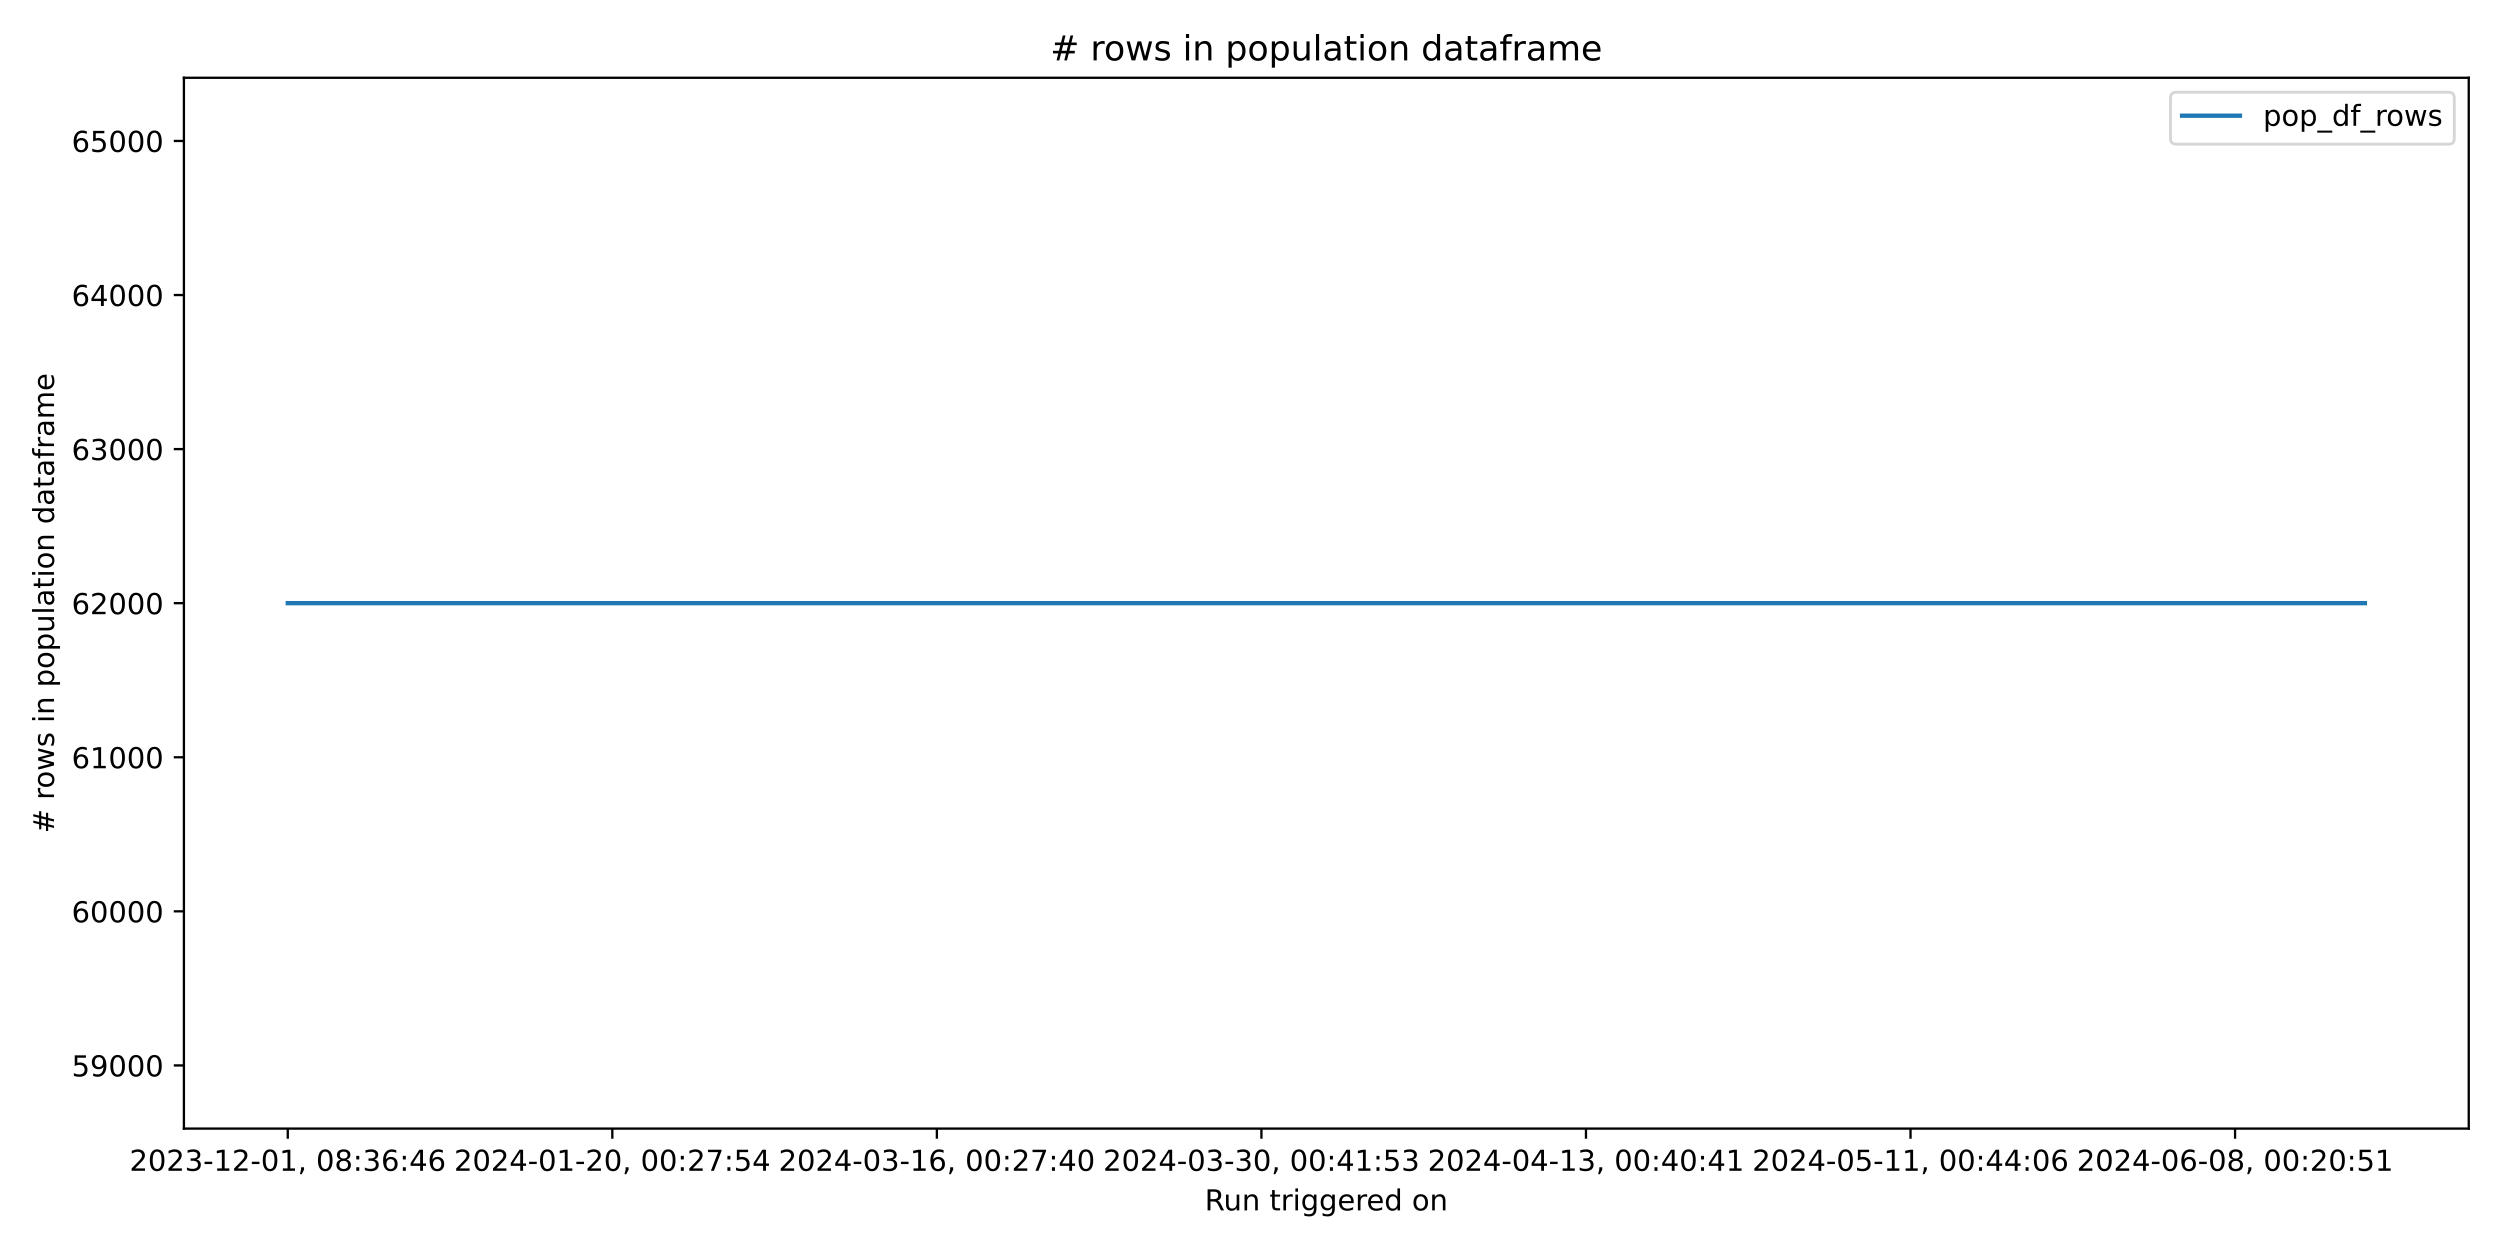
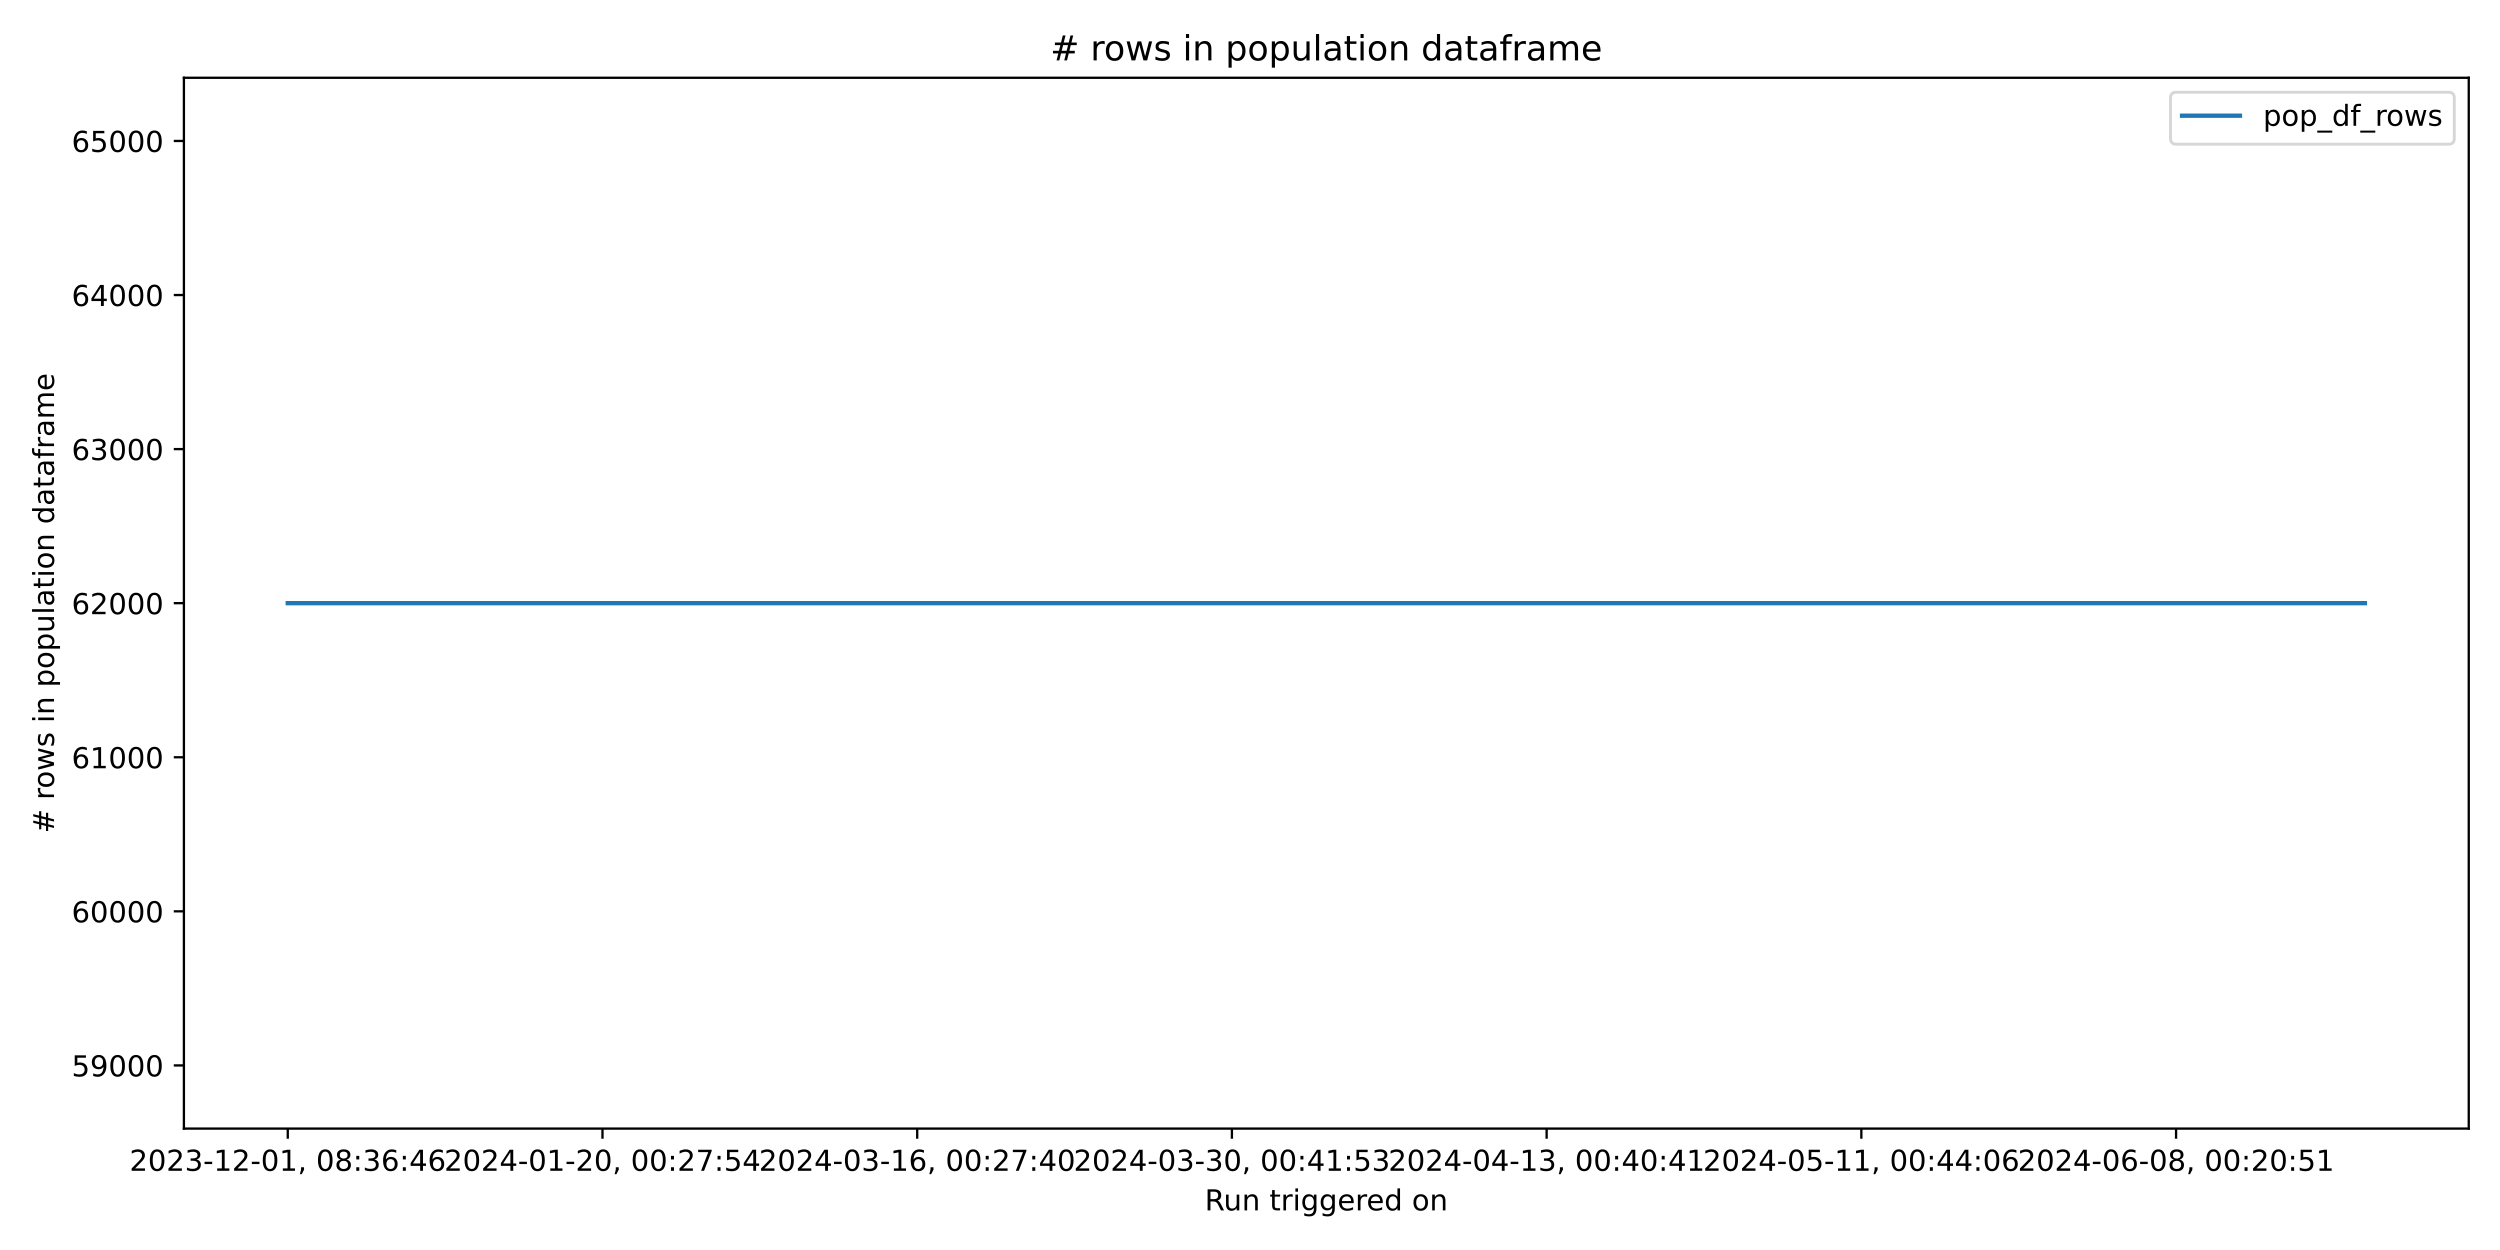
<svg xmlns="http://www.w3.org/2000/svg" xmlns:xlink="http://www.w3.org/1999/xlink" width="864pt" height="432pt" viewBox="0 0 864 432" version="1.1">
  <defs>
    <style type="text/css">*{stroke-linejoin: round; stroke-linecap: butt}</style>
  </defs>
  <g id="figure_1">
    <g id="patch_1">
      <path d="M 0 432  L 864 432  L 864 0  L 0 0  z " style="fill: #ffffff" />
    </g>
    <g id="axes_1">
      <g id="patch_2">
        <path d="M 63.56 390.04  L 853.2 390.04  L 853.2 26.88  L 63.56 26.88  z " style="fill: #ffffff" />
      </g>
      <g id="matplotlib.axis_1">
        <g id="xtick_1">
          <g id="line2d_1">
            <defs>
-               <path id="mbf5ed88668" d="M 0 0  L 0 3.5  " style="stroke: #000000; stroke-width: 0.8" />
+               <path id="m1f5881681c" d="M 0 0  L 0 3.5  " style="stroke: #000000; stroke-width: 0.8" />
            </defs>
            <g>
-               <use xlink:href="#mbf5ed88668" x="99.453" y="390.04" style="stroke: #000000; stroke-width: 0.8" />
+               <use xlink:href="#m1f5881681c" x="99.453" y="390.04" style="stroke: #000000; stroke-width: 0.8" />
            </g>
          </g>
          <g id="text_1">
            <g transform="translate(44.76054 404.6384) scale(0.1 -0.1)">
              <defs>
                <path id="DejaVuSans-32" d="M 1228 531  L 3431 531  L 3431 0  L 469 0  L 469 531  Q 828 903 1448 1529  Q 2069 2156 2228 2338  Q 2531 2678 2651 2914  Q 2772 3150 2772 3378  Q 2772 3750 2511 3984  Q 2250 4219 1831 4219  Q 1534 4219 1204 4116  Q 875 4013 500 3803  L 500 4441  Q 881 4594 1212 4672  Q 1544 4750 1819 4750  Q 2544 4750 2975 4387  Q 3406 4025 3406 3419  Q 3406 3131 3298 2873  Q 3191 2616 2906 2266  Q 2828 2175 2409 1742  Q 1991 1309 1228 531  z " transform="scale(0.015625)" />
                <path id="DejaVuSans-30" d="M 2034 4250  Q 1547 4250 1301 3770  Q 1056 3291 1056 2328  Q 1056 1369 1301 889  Q 1547 409 2034 409  Q 2525 409 2770 889  Q 3016 1369 3016 2328  Q 3016 3291 2770 3770  Q 2525 4250 2034 4250  z M 2034 4750  Q 2819 4750 3233 4129  Q 3647 3509 3647 2328  Q 3647 1150 3233 529  Q 2819 -91 2034 -91  Q 1250 -91 836 529  Q 422 1150 422 2328  Q 422 3509 836 4129  Q 1250 4750 2034 4750  z " transform="scale(0.015625)" />
                <path id="DejaVuSans-33" d="M 2597 2516  Q 3050 2419 3304 2112  Q 3559 1806 3559 1356  Q 3559 666 3084 287  Q 2609 -91 1734 -91  Q 1441 -91 1130 -33  Q 819 25 488 141  L 488 750  Q 750 597 1062 519  Q 1375 441 1716 441  Q 2309 441 2620 675  Q 2931 909 2931 1356  Q 2931 1769 2642 2001  Q 2353 2234 1838 2234  L 1294 2234  L 1294 2753  L 1863 2753  Q 2328 2753 2575 2939  Q 2822 3125 2822 3475  Q 2822 3834 2567 4026  Q 2313 4219 1838 4219  Q 1578 4219 1281 4162  Q 984 4106 628 3988  L 628 4550  Q 988 4650 1302 4700  Q 1616 4750 1894 4750  Q 2613 4750 3031 4423  Q 3450 4097 3450 3541  Q 3450 3153 3228 2886  Q 3006 2619 2597 2516  z " transform="scale(0.015625)" />
                <path id="DejaVuSans-2d" d="M 313 2009  L 1997 2009  L 1997 1497  L 313 1497  L 313 2009  z " transform="scale(0.015625)" />
                <path id="DejaVuSans-31" d="M 794 531  L 1825 531  L 1825 4091  L 703 3866  L 703 4441  L 1819 4666  L 2450 4666  L 2450 531  L 3481 531  L 3481 0  L 794 0  L 794 531  z " transform="scale(0.015625)" />
                <path id="DejaVuSans-2c" d="M 750 794  L 1409 794  L 1409 256  L 897 -744  L 494 -744  L 750 256  L 750 794  z " transform="scale(0.015625)" />
                <path id="DejaVuSans-20" transform="scale(0.015625)" />
                <path id="DejaVuSans-38" d="M 2034 2216  Q 1584 2216 1326 1975  Q 1069 1734 1069 1313  Q 1069 891 1326 650  Q 1584 409 2034 409  Q 2484 409 2743 651  Q 3003 894 3003 1313  Q 3003 1734 2745 1975  Q 2488 2216 2034 2216  z M 1403 2484  Q 997 2584 770 2862  Q 544 3141 544 3541  Q 544 4100 942 4425  Q 1341 4750 2034 4750  Q 2731 4750 3128 4425  Q 3525 4100 3525 3541  Q 3525 3141 3298 2862  Q 3072 2584 2669 2484  Q 3125 2378 3379 2068  Q 3634 1759 3634 1313  Q 3634 634 3220 271  Q 2806 -91 2034 -91  Q 1263 -91 848 271  Q 434 634 434 1313  Q 434 1759 690 2068  Q 947 2378 1403 2484  z M 1172 3481  Q 1172 3119 1398 2916  Q 1625 2713 2034 2713  Q 2441 2713 2670 2916  Q 2900 3119 2900 3481  Q 2900 3844 2670 4047  Q 2441 4250 2034 4250  Q 1625 4250 1398 4047  Q 1172 3844 1172 3481  z " transform="scale(0.015625)" />
                <path id="DejaVuSans-3a" d="M 750 794  L 1409 794  L 1409 0  L 750 0  L 750 794  z M 750 3309  L 1409 3309  L 1409 2516  L 750 2516  L 750 3309  z " transform="scale(0.015625)" />
                <path id="DejaVuSans-36" d="M 2113 2584  Q 1688 2584 1439 2293  Q 1191 2003 1191 1497  Q 1191 994 1439 701  Q 1688 409 2113 409  Q 2538 409 2786 701  Q 3034 994 3034 1497  Q 3034 2003 2786 2293  Q 2538 2584 2113 2584  z M 3366 4563  L 3366 3988  Q 3128 4100 2886 4159  Q 2644 4219 2406 4219  Q 1781 4219 1451 3797  Q 1122 3375 1075 2522  Q 1259 2794 1537 2939  Q 1816 3084 2150 3084  Q 2853 3084 3261 2657  Q 3669 2231 3669 1497  Q 3669 778 3244 343  Q 2819 -91 2113 -91  Q 1303 -91 875 529  Q 447 1150 447 2328  Q 447 3434 972 4092  Q 1497 4750 2381 4750  Q 2619 4750 2861 4703  Q 3103 4656 3366 4563  z " transform="scale(0.015625)" />
                <path id="DejaVuSans-34" d="M 2419 4116  L 825 1625  L 2419 1625  L 2419 4116  z M 2253 4666  L 3047 4666  L 3047 1625  L 3713 1625  L 3713 1100  L 3047 1100  L 3047 0  L 2419 0  L 2419 1100  L 313 1100  L 313 1709  L 2253 4666  z " transform="scale(0.015625)" />
              </defs>
              <use xlink:href="#DejaVuSans-32" />
              <use xlink:href="#DejaVuSans-30" x="63.623" />
              <use xlink:href="#DejaVuSans-32" x="127.246" />
              <use xlink:href="#DejaVuSans-33" x="190.869" />
              <use xlink:href="#DejaVuSans-2d" x="254.492" />
              <use xlink:href="#DejaVuSans-31" x="290.576" />
              <use xlink:href="#DejaVuSans-32" x="354.199" />
              <use xlink:href="#DejaVuSans-2d" x="417.822" />
              <use xlink:href="#DejaVuSans-30" x="453.906" />
              <use xlink:href="#DejaVuSans-31" x="517.529" />
              <use xlink:href="#DejaVuSans-2c" x="581.152" />
              <use xlink:href="#DejaVuSans-20" x="612.939" />
              <use xlink:href="#DejaVuSans-30" x="644.727" />
              <use xlink:href="#DejaVuSans-38" x="708.35" />
              <use xlink:href="#DejaVuSans-3a" x="771.973" />
              <use xlink:href="#DejaVuSans-33" x="805.664" />
              <use xlink:href="#DejaVuSans-36" x="869.287" />
              <use xlink:href="#DejaVuSans-3a" x="932.91" />
              <use xlink:href="#DejaVuSans-34" x="966.602" />
              <use xlink:href="#DejaVuSans-36" x="1030.225" />
            </g>
          </g>
        </g>
        <g id="xtick_2">
          <g id="line2d_2">
            <g>
-               <use xlink:href="#mbf5ed88668" x="211.618" y="390.04" style="stroke: #000000; stroke-width: 0.8" />
+               <use xlink:href="#m1f5881681c" x="208.219" y="390.04" style="stroke: #000000; stroke-width: 0.8" />
            </g>
          </g>
          <g id="text_2">
-             <g transform="translate(156.9253 404.6384) scale(0.1 -0.1)">
+             <g transform="translate(153.5264 404.6384) scale(0.1 -0.1)">
              <defs>
                <path id="DejaVuSans-37" d="M 525 4666  L 3525 4666  L 3525 4397  L 1831 0  L 1172 0  L 2766 4134  L 525 4134  L 525 4666  z " transform="scale(0.015625)" />
                <path id="DejaVuSans-35" d="M 691 4666  L 3169 4666  L 3169 4134  L 1269 4134  L 1269 2991  Q 1406 3038 1543 3061  Q 1681 3084 1819 3084  Q 2600 3084 3056 2656  Q 3513 2228 3513 1497  Q 3513 744 3044 326  Q 2575 -91 1722 -91  Q 1428 -91 1123 -41  Q 819 9 494 109  L 494 744  Q 775 591 1075 516  Q 1375 441 1709 441  Q 2250 441 2565 725  Q 2881 1009 2881 1497  Q 2881 1984 2565 2268  Q 2250 2553 1709 2553  Q 1456 2553 1204 2497  Q 953 2441 691 2322  L 691 4666  z " transform="scale(0.015625)" />
              </defs>
              <use xlink:href="#DejaVuSans-32" />
              <use xlink:href="#DejaVuSans-30" x="63.623" />
              <use xlink:href="#DejaVuSans-32" x="127.246" />
              <use xlink:href="#DejaVuSans-34" x="190.869" />
              <use xlink:href="#DejaVuSans-2d" x="254.492" />
              <use xlink:href="#DejaVuSans-30" x="290.576" />
              <use xlink:href="#DejaVuSans-31" x="354.199" />
              <use xlink:href="#DejaVuSans-2d" x="417.822" />
              <use xlink:href="#DejaVuSans-32" x="453.906" />
              <use xlink:href="#DejaVuSans-30" x="517.529" />
              <use xlink:href="#DejaVuSans-2c" x="581.152" />
              <use xlink:href="#DejaVuSans-20" x="612.939" />
              <use xlink:href="#DejaVuSans-30" x="644.727" />
              <use xlink:href="#DejaVuSans-30" x="708.35" />
              <use xlink:href="#DejaVuSans-3a" x="771.973" />
              <use xlink:href="#DejaVuSans-32" x="805.664" />
              <use xlink:href="#DejaVuSans-37" x="869.287" />
              <use xlink:href="#DejaVuSans-3a" x="932.91" />
              <use xlink:href="#DejaVuSans-35" x="966.602" />
              <use xlink:href="#DejaVuSans-34" x="1030.225" />
            </g>
          </g>
        </g>
        <g id="xtick_3">
          <g id="line2d_3">
            <g>
-               <use xlink:href="#mbf5ed88668" x="323.782" y="390.04" style="stroke: #000000; stroke-width: 0.8" />
+               <use xlink:href="#m1f5881681c" x="316.984" y="390.04" style="stroke: #000000; stroke-width: 0.8" />
            </g>
          </g>
          <g id="text_3">
-             <g transform="translate(269.0901 404.6384) scale(0.1 -0.1)">
+             <g transform="translate(262.2922 404.6384) scale(0.1 -0.1)">
              <use xlink:href="#DejaVuSans-32" />
              <use xlink:href="#DejaVuSans-30" x="63.623" />
              <use xlink:href="#DejaVuSans-32" x="127.246" />
              <use xlink:href="#DejaVuSans-34" x="190.869" />
              <use xlink:href="#DejaVuSans-2d" x="254.492" />
              <use xlink:href="#DejaVuSans-30" x="290.576" />
              <use xlink:href="#DejaVuSans-33" x="354.199" />
              <use xlink:href="#DejaVuSans-2d" x="417.822" />
              <use xlink:href="#DejaVuSans-31" x="453.906" />
              <use xlink:href="#DejaVuSans-36" x="517.529" />
              <use xlink:href="#DejaVuSans-2c" x="581.152" />
              <use xlink:href="#DejaVuSans-20" x="612.939" />
              <use xlink:href="#DejaVuSans-30" x="644.727" />
              <use xlink:href="#DejaVuSans-30" x="708.35" />
              <use xlink:href="#DejaVuSans-3a" x="771.973" />
              <use xlink:href="#DejaVuSans-32" x="805.664" />
              <use xlink:href="#DejaVuSans-37" x="869.287" />
              <use xlink:href="#DejaVuSans-3a" x="932.91" />
              <use xlink:href="#DejaVuSans-34" x="966.602" />
              <use xlink:href="#DejaVuSans-30" x="1030.225" />
            </g>
          </g>
        </g>
        <g id="xtick_4">
          <g id="line2d_4">
            <g>
-               <use xlink:href="#mbf5ed88668" x="435.947" y="390.04" style="stroke: #000000; stroke-width: 0.8" />
+               <use xlink:href="#m1f5881681c" x="425.75" y="390.04" style="stroke: #000000; stroke-width: 0.8" />
            </g>
          </g>
          <g id="text_4">
-             <g transform="translate(381.2549 404.6384) scale(0.1 -0.1)">
+             <g transform="translate(371.0581 404.6384) scale(0.1 -0.1)">
              <use xlink:href="#DejaVuSans-32" />
              <use xlink:href="#DejaVuSans-30" x="63.623" />
              <use xlink:href="#DejaVuSans-32" x="127.246" />
              <use xlink:href="#DejaVuSans-34" x="190.869" />
              <use xlink:href="#DejaVuSans-2d" x="254.492" />
              <use xlink:href="#DejaVuSans-30" x="290.576" />
              <use xlink:href="#DejaVuSans-33" x="354.199" />
              <use xlink:href="#DejaVuSans-2d" x="417.822" />
              <use xlink:href="#DejaVuSans-33" x="453.906" />
              <use xlink:href="#DejaVuSans-30" x="517.529" />
              <use xlink:href="#DejaVuSans-2c" x="581.152" />
              <use xlink:href="#DejaVuSans-20" x="612.939" />
              <use xlink:href="#DejaVuSans-30" x="644.727" />
              <use xlink:href="#DejaVuSans-30" x="708.35" />
              <use xlink:href="#DejaVuSans-3a" x="771.973" />
              <use xlink:href="#DejaVuSans-34" x="805.664" />
              <use xlink:href="#DejaVuSans-31" x="869.287" />
              <use xlink:href="#DejaVuSans-3a" x="932.91" />
              <use xlink:href="#DejaVuSans-35" x="966.602" />
              <use xlink:href="#DejaVuSans-33" x="1030.225" />
            </g>
          </g>
        </g>
        <g id="xtick_5">
          <g id="line2d_5">
            <g>
-               <use xlink:href="#mbf5ed88668" x="548.112" y="390.04" style="stroke: #000000; stroke-width: 0.8" />
+               <use xlink:href="#m1f5881681c" x="534.516" y="390.04" style="stroke: #000000; stroke-width: 0.8" />
            </g>
          </g>
          <g id="text_5">
-             <g transform="translate(493.4196 404.6384) scale(0.1 -0.1)">
+             <g transform="translate(479.8239 404.6384) scale(0.1 -0.1)">
              <use xlink:href="#DejaVuSans-32" />
              <use xlink:href="#DejaVuSans-30" x="63.623" />
              <use xlink:href="#DejaVuSans-32" x="127.246" />
              <use xlink:href="#DejaVuSans-34" x="190.869" />
              <use xlink:href="#DejaVuSans-2d" x="254.492" />
              <use xlink:href="#DejaVuSans-30" x="290.576" />
              <use xlink:href="#DejaVuSans-34" x="354.199" />
              <use xlink:href="#DejaVuSans-2d" x="417.822" />
              <use xlink:href="#DejaVuSans-31" x="453.906" />
              <use xlink:href="#DejaVuSans-33" x="517.529" />
              <use xlink:href="#DejaVuSans-2c" x="581.152" />
              <use xlink:href="#DejaVuSans-20" x="612.939" />
              <use xlink:href="#DejaVuSans-30" x="644.727" />
              <use xlink:href="#DejaVuSans-30" x="708.35" />
              <use xlink:href="#DejaVuSans-3a" x="771.973" />
              <use xlink:href="#DejaVuSans-34" x="805.664" />
              <use xlink:href="#DejaVuSans-30" x="869.287" />
              <use xlink:href="#DejaVuSans-3a" x="932.91" />
              <use xlink:href="#DejaVuSans-34" x="966.602" />
              <use xlink:href="#DejaVuSans-31" x="1030.225" />
            </g>
          </g>
        </g>
        <g id="xtick_6">
          <g id="line2d_6">
            <g>
-               <use xlink:href="#mbf5ed88668" x="660.277" y="390.04" style="stroke: #000000; stroke-width: 0.8" />
+               <use xlink:href="#m1f5881681c" x="643.282" y="390.04" style="stroke: #000000; stroke-width: 0.8" />
            </g>
          </g>
          <g id="text_6">
-             <g transform="translate(605.5844 404.6384) scale(0.1 -0.1)">
+             <g transform="translate(588.5897 404.6384) scale(0.1 -0.1)">
              <use xlink:href="#DejaVuSans-32" />
              <use xlink:href="#DejaVuSans-30" x="63.623" />
              <use xlink:href="#DejaVuSans-32" x="127.246" />
              <use xlink:href="#DejaVuSans-34" x="190.869" />
              <use xlink:href="#DejaVuSans-2d" x="254.492" />
              <use xlink:href="#DejaVuSans-30" x="290.576" />
              <use xlink:href="#DejaVuSans-35" x="354.199" />
              <use xlink:href="#DejaVuSans-2d" x="417.822" />
              <use xlink:href="#DejaVuSans-31" x="453.906" />
              <use xlink:href="#DejaVuSans-31" x="517.529" />
              <use xlink:href="#DejaVuSans-2c" x="581.152" />
              <use xlink:href="#DejaVuSans-20" x="612.939" />
              <use xlink:href="#DejaVuSans-30" x="644.727" />
              <use xlink:href="#DejaVuSans-30" x="708.35" />
              <use xlink:href="#DejaVuSans-3a" x="771.973" />
              <use xlink:href="#DejaVuSans-34" x="805.664" />
              <use xlink:href="#DejaVuSans-34" x="869.287" />
              <use xlink:href="#DejaVuSans-3a" x="932.91" />
              <use xlink:href="#DejaVuSans-30" x="966.602" />
              <use xlink:href="#DejaVuSans-36" x="1030.225" />
            </g>
          </g>
        </g>
        <g id="xtick_7">
          <g id="line2d_7">
            <g>
-               <use xlink:href="#mbf5ed88668" x="772.441" y="390.04" style="stroke: #000000; stroke-width: 0.8" />
+               <use xlink:href="#m1f5881681c" x="752.048" y="390.04" style="stroke: #000000; stroke-width: 0.8" />
            </g>
          </g>
          <g id="text_7">
-             <g transform="translate(717.7492 404.6384) scale(0.1 -0.1)">
+             <g transform="translate(697.3556 404.6384) scale(0.1 -0.1)">
              <use xlink:href="#DejaVuSans-32" />
              <use xlink:href="#DejaVuSans-30" x="63.623" />
              <use xlink:href="#DejaVuSans-32" x="127.246" />
              <use xlink:href="#DejaVuSans-34" x="190.869" />
              <use xlink:href="#DejaVuSans-2d" x="254.492" />
              <use xlink:href="#DejaVuSans-30" x="290.576" />
              <use xlink:href="#DejaVuSans-36" x="354.199" />
              <use xlink:href="#DejaVuSans-2d" x="417.822" />
              <use xlink:href="#DejaVuSans-30" x="453.906" />
              <use xlink:href="#DejaVuSans-38" x="517.529" />
              <use xlink:href="#DejaVuSans-2c" x="581.152" />
              <use xlink:href="#DejaVuSans-20" x="612.939" />
              <use xlink:href="#DejaVuSans-30" x="644.727" />
              <use xlink:href="#DejaVuSans-30" x="708.35" />
              <use xlink:href="#DejaVuSans-3a" x="771.973" />
              <use xlink:href="#DejaVuSans-32" x="805.664" />
              <use xlink:href="#DejaVuSans-30" x="869.287" />
              <use xlink:href="#DejaVuSans-3a" x="932.91" />
              <use xlink:href="#DejaVuSans-35" x="966.602" />
              <use xlink:href="#DejaVuSans-31" x="1030.225" />
            </g>
          </g>
        </g>
        <g id="text_8">
          <g transform="translate(416.3636 418.3166) scale(0.1 -0.1)">
            <defs>
              <path id="DejaVuSans-52" d="M 2841 2188  Q 3044 2119 3236 1894  Q 3428 1669 3622 1275  L 4263 0  L 3584 0  L 2988 1197  Q 2756 1666 2539 1819  Q 2322 1972 1947 1972  L 1259 1972  L 1259 0  L 628 0  L 628 4666  L 2053 4666  Q 2853 4666 3247 4331  Q 3641 3997 3641 3322  Q 3641 2881 3436 2590  Q 3231 2300 2841 2188  z M 1259 4147  L 1259 2491  L 2053 2491  Q 2509 2491 2742 2702  Q 2975 2913 2975 3322  Q 2975 3731 2742 3939  Q 2509 4147 2053 4147  L 1259 4147  z " transform="scale(0.015625)" />
              <path id="DejaVuSans-75" d="M 544 1381  L 544 3500  L 1119 3500  L 1119 1403  Q 1119 906 1312 657  Q 1506 409 1894 409  Q 2359 409 2629 706  Q 2900 1003 2900 1516  L 2900 3500  L 3475 3500  L 3475 0  L 2900 0  L 2900 538  Q 2691 219 2414 64  Q 2138 -91 1772 -91  Q 1169 -91 856 284  Q 544 659 544 1381  z M 1991 3584  L 1991 3584  z " transform="scale(0.015625)" />
              <path id="DejaVuSans-6e" d="M 3513 2113  L 3513 0  L 2938 0  L 2938 2094  Q 2938 2591 2744 2837  Q 2550 3084 2163 3084  Q 1697 3084 1428 2787  Q 1159 2491 1159 1978  L 1159 0  L 581 0  L 581 3500  L 1159 3500  L 1159 2956  Q 1366 3272 1645 3428  Q 1925 3584 2291 3584  Q 2894 3584 3203 3211  Q 3513 2838 3513 2113  z " transform="scale(0.015625)" />
              <path id="DejaVuSans-74" d="M 1172 4494  L 1172 3500  L 2356 3500  L 2356 3053  L 1172 3053  L 1172 1153  Q 1172 725 1289 603  Q 1406 481 1766 481  L 2356 481  L 2356 0  L 1766 0  Q 1100 0 847 248  Q 594 497 594 1153  L 594 3053  L 172 3053  L 172 3500  L 594 3500  L 594 4494  L 1172 4494  z " transform="scale(0.015625)" />
              <path id="DejaVuSans-72" d="M 2631 2963  Q 2534 3019 2420 3045  Q 2306 3072 2169 3072  Q 1681 3072 1420 2755  Q 1159 2438 1159 1844  L 1159 0  L 581 0  L 581 3500  L 1159 3500  L 1159 2956  Q 1341 3275 1631 3429  Q 1922 3584 2338 3584  Q 2397 3584 2469 3576  Q 2541 3569 2628 3553  L 2631 2963  z " transform="scale(0.015625)" />
              <path id="DejaVuSans-69" d="M 603 3500  L 1178 3500  L 1178 0  L 603 0  L 603 3500  z M 603 4863  L 1178 4863  L 1178 4134  L 603 4134  L 603 4863  z " transform="scale(0.015625)" />
              <path id="DejaVuSans-67" d="M 2906 1791  Q 2906 2416 2648 2759  Q 2391 3103 1925 3103  Q 1463 3103 1205 2759  Q 947 2416 947 1791  Q 947 1169 1205 825  Q 1463 481 1925 481  Q 2391 481 2648 825  Q 2906 1169 2906 1791  z M 3481 434  Q 3481 -459 3084 -895  Q 2688 -1331 1869 -1331  Q 1566 -1331 1297 -1286  Q 1028 -1241 775 -1147  L 775 -588  Q 1028 -725 1275 -790  Q 1522 -856 1778 -856  Q 2344 -856 2625 -561  Q 2906 -266 2906 331  L 2906 616  Q 2728 306 2450 153  Q 2172 0 1784 0  Q 1141 0 747 490  Q 353 981 353 1791  Q 353 2603 747 3093  Q 1141 3584 1784 3584  Q 2172 3584 2450 3431  Q 2728 3278 2906 2969  L 2906 3500  L 3481 3500  L 3481 434  z " transform="scale(0.015625)" />
              <path id="DejaVuSans-65" d="M 3597 1894  L 3597 1613  L 953 1613  Q 991 1019 1311 708  Q 1631 397 2203 397  Q 2534 397 2845 478  Q 3156 559 3463 722  L 3463 178  Q 3153 47 2828 -22  Q 2503 -91 2169 -91  Q 1331 -91 842 396  Q 353 884 353 1716  Q 353 2575 817 3079  Q 1281 3584 2069 3584  Q 2775 3584 3186 3129  Q 3597 2675 3597 1894  z M 3022 2063  Q 3016 2534 2758 2815  Q 2500 3097 2075 3097  Q 1594 3097 1305 2825  Q 1016 2553 972 2059  L 3022 2063  z " transform="scale(0.015625)" />
              <path id="DejaVuSans-64" d="M 2906 2969  L 2906 4863  L 3481 4863  L 3481 0  L 2906 0  L 2906 525  Q 2725 213 2448 61  Q 2172 -91 1784 -91  Q 1150 -91 751 415  Q 353 922 353 1747  Q 353 2572 751 3078  Q 1150 3584 1784 3584  Q 2172 3584 2448 3432  Q 2725 3281 2906 2969  z M 947 1747  Q 947 1113 1208 752  Q 1469 391 1925 391  Q 2381 391 2643 752  Q 2906 1113 2906 1747  Q 2906 2381 2643 2742  Q 2381 3103 1925 3103  Q 1469 3103 1208 2742  Q 947 2381 947 1747  z " transform="scale(0.015625)" />
              <path id="DejaVuSans-6f" d="M 1959 3097  Q 1497 3097 1228 2736  Q 959 2375 959 1747  Q 959 1119 1226 758  Q 1494 397 1959 397  Q 2419 397 2687 759  Q 2956 1122 2956 1747  Q 2956 2369 2687 2733  Q 2419 3097 1959 3097  z M 1959 3584  Q 2709 3584 3137 3096  Q 3566 2609 3566 1747  Q 3566 888 3137 398  Q 2709 -91 1959 -91  Q 1206 -91 779 398  Q 353 888 353 1747  Q 353 2609 779 3096  Q 1206 3584 1959 3584  z " transform="scale(0.015625)" />
            </defs>
            <use xlink:href="#DejaVuSans-52" />
            <use xlink:href="#DejaVuSans-75" x="64.982" />
            <use xlink:href="#DejaVuSans-6e" x="128.361" />
            <use xlink:href="#DejaVuSans-20" x="191.74" />
            <use xlink:href="#DejaVuSans-74" x="223.527" />
            <use xlink:href="#DejaVuSans-72" x="262.736" />
            <use xlink:href="#DejaVuSans-69" x="303.85" />
            <use xlink:href="#DejaVuSans-67" x="331.633" />
            <use xlink:href="#DejaVuSans-67" x="395.109" />
            <use xlink:href="#DejaVuSans-65" x="458.586" />
            <use xlink:href="#DejaVuSans-72" x="520.109" />
            <use xlink:href="#DejaVuSans-65" x="558.973" />
            <use xlink:href="#DejaVuSans-64" x="620.496" />
            <use xlink:href="#DejaVuSans-20" x="683.973" />
            <use xlink:href="#DejaVuSans-6f" x="715.76" />
            <use xlink:href="#DejaVuSans-6e" x="776.941" />
          </g>
        </g>
      </g>
      <g id="matplotlib.axis_2">
        <g id="ytick_1">
          <g id="line2d_8">
            <defs>
-               <path id="m1f5e4b545c" d="M 0 0  L -3.5 0  " style="stroke: #000000; stroke-width: 0.8" />
+               <path id="mfb73dab5f0" d="M 0 0  L -3.5 0  " style="stroke: #000000; stroke-width: 0.8" />
            </defs>
            <g>
-               <use xlink:href="#m1f5e4b545c" x="63.56" y="368.208" style="stroke: #000000; stroke-width: 0.8" />
+               <use xlink:href="#mfb73dab5f0" x="63.56" y="368.208" style="stroke: #000000; stroke-width: 0.8" />
            </g>
          </g>
          <g id="text_9">
            <g transform="translate(24.7475 372.007) scale(0.1 -0.1)">
              <defs>
                <path id="DejaVuSans-39" d="M 703 97  L 703 672  Q 941 559 1184 500  Q 1428 441 1663 441  Q 2288 441 2617 861  Q 2947 1281 2994 2138  Q 2813 1869 2534 1725  Q 2256 1581 1919 1581  Q 1219 1581 811 2004  Q 403 2428 403 3163  Q 403 3881 828 4315  Q 1253 4750 1959 4750  Q 2769 4750 3195 4129  Q 3622 3509 3622 2328  Q 3622 1225 3098 567  Q 2575 -91 1691 -91  Q 1453 -91 1209 -44  Q 966 3 703 97  z M 1959 2075  Q 2384 2075 2632 2365  Q 2881 2656 2881 3163  Q 2881 3666 2632 3958  Q 2384 4250 1959 4250  Q 1534 4250 1286 3958  Q 1038 3666 1038 3163  Q 1038 2656 1286 2365  Q 1534 2075 1959 2075  z " transform="scale(0.015625)" />
              </defs>
              <use xlink:href="#DejaVuSans-35" />
              <use xlink:href="#DejaVuSans-39" x="63.623" />
              <use xlink:href="#DejaVuSans-30" x="127.246" />
              <use xlink:href="#DejaVuSans-30" x="190.869" />
              <use xlink:href="#DejaVuSans-30" x="254.492" />
            </g>
          </g>
        </g>
        <g id="ytick_2">
          <g id="line2d_9">
            <g>
-               <use xlink:href="#m1f5e4b545c" x="63.56" y="314.959" style="stroke: #000000; stroke-width: 0.8" />
+               <use xlink:href="#mfb73dab5f0" x="63.56" y="314.959" style="stroke: #000000; stroke-width: 0.8" />
            </g>
          </g>
          <g id="text_10">
            <g transform="translate(24.7475 318.7578) scale(0.1 -0.1)">
              <use xlink:href="#DejaVuSans-36" />
              <use xlink:href="#DejaVuSans-30" x="63.623" />
              <use xlink:href="#DejaVuSans-30" x="127.246" />
              <use xlink:href="#DejaVuSans-30" x="190.869" />
              <use xlink:href="#DejaVuSans-30" x="254.492" />
            </g>
          </g>
        </g>
        <g id="ytick_3">
          <g id="line2d_10">
            <g>
-               <use xlink:href="#m1f5e4b545c" x="63.56" y="261.709" style="stroke: #000000; stroke-width: 0.8" />
+               <use xlink:href="#mfb73dab5f0" x="63.56" y="261.709" style="stroke: #000000; stroke-width: 0.8" />
            </g>
          </g>
          <g id="text_11">
            <g transform="translate(24.7475 265.5085) scale(0.1 -0.1)">
              <use xlink:href="#DejaVuSans-36" />
              <use xlink:href="#DejaVuSans-31" x="63.623" />
              <use xlink:href="#DejaVuSans-30" x="127.246" />
              <use xlink:href="#DejaVuSans-30" x="190.869" />
              <use xlink:href="#DejaVuSans-30" x="254.492" />
            </g>
          </g>
        </g>
        <g id="ytick_4">
          <g id="line2d_11">
            <g>
-               <use xlink:href="#m1f5e4b545c" x="63.56" y="208.46" style="stroke: #000000; stroke-width: 0.8" />
+               <use xlink:href="#mfb73dab5f0" x="63.56" y="208.46" style="stroke: #000000; stroke-width: 0.8" />
            </g>
          </g>
          <g id="text_12">
            <g transform="translate(24.7475 212.2592) scale(0.1 -0.1)">
              <use xlink:href="#DejaVuSans-36" />
              <use xlink:href="#DejaVuSans-32" x="63.623" />
              <use xlink:href="#DejaVuSans-30" x="127.246" />
              <use xlink:href="#DejaVuSans-30" x="190.869" />
              <use xlink:href="#DejaVuSans-30" x="254.492" />
            </g>
          </g>
        </g>
        <g id="ytick_5">
          <g id="line2d_12">
            <g>
-               <use xlink:href="#m1f5e4b545c" x="63.56" y="155.211" style="stroke: #000000; stroke-width: 0.8" />
+               <use xlink:href="#mfb73dab5f0" x="63.56" y="155.211" style="stroke: #000000; stroke-width: 0.8" />
            </g>
          </g>
          <g id="text_13">
            <g transform="translate(24.7475 159.01) scale(0.1 -0.1)">
              <use xlink:href="#DejaVuSans-36" />
              <use xlink:href="#DejaVuSans-33" x="63.623" />
              <use xlink:href="#DejaVuSans-30" x="127.246" />
              <use xlink:href="#DejaVuSans-30" x="190.869" />
              <use xlink:href="#DejaVuSans-30" x="254.492" />
            </g>
          </g>
        </g>
        <g id="ytick_6">
          <g id="line2d_13">
            <g>
-               <use xlink:href="#m1f5e4b545c" x="63.56" y="101.961" style="stroke: #000000; stroke-width: 0.8" />
+               <use xlink:href="#mfb73dab5f0" x="63.56" y="101.961" style="stroke: #000000; stroke-width: 0.8" />
            </g>
          </g>
          <g id="text_14">
            <g transform="translate(24.7475 105.7607) scale(0.1 -0.1)">
              <use xlink:href="#DejaVuSans-36" />
              <use xlink:href="#DejaVuSans-34" x="63.623" />
              <use xlink:href="#DejaVuSans-30" x="127.246" />
              <use xlink:href="#DejaVuSans-30" x="190.869" />
              <use xlink:href="#DejaVuSans-30" x="254.492" />
            </g>
          </g>
        </g>
        <g id="ytick_7">
          <g id="line2d_14">
            <g>
-               <use xlink:href="#m1f5e4b545c" x="63.56" y="48.712" style="stroke: #000000; stroke-width: 0.8" />
+               <use xlink:href="#mfb73dab5f0" x="63.56" y="48.712" style="stroke: #000000; stroke-width: 0.8" />
            </g>
          </g>
          <g id="text_15">
            <g transform="translate(24.7475 52.51142) scale(0.1 -0.1)">
              <use xlink:href="#DejaVuSans-36" />
              <use xlink:href="#DejaVuSans-35" x="63.623" />
              <use xlink:href="#DejaVuSans-30" x="127.246" />
              <use xlink:href="#DejaVuSans-30" x="190.869" />
              <use xlink:href="#DejaVuSans-30" x="254.492" />
            </g>
          </g>
        </g>
        <g id="text_16">
          <g transform="translate(18.66781 287.9561) rotate(-90) scale(0.1 -0.1)">
            <defs>
              <path id="DejaVuSans-23" d="M 3272 2816  L 2363 2816  L 2100 1772  L 3016 1772  L 3272 2816  z M 2803 4594  L 2478 3297  L 3391 3297  L 3719 4594  L 4219 4594  L 3897 3297  L 4872 3297  L 4872 2816  L 3775 2816  L 3519 1772  L 4513 1772  L 4513 1294  L 3397 1294  L 3072 0  L 2572 0  L 2894 1294  L 1978 1294  L 1656 0  L 1153 0  L 1478 1294  L 494 1294  L 494 1772  L 1594 1772  L 1856 2816  L 850 2816  L 850 3297  L 1978 3297  L 2297 4594  L 2803 4594  z " transform="scale(0.015625)" />
              <path id="DejaVuSans-77" d="M 269 3500  L 844 3500  L 1563 769  L 2278 3500  L 2956 3500  L 3675 769  L 4391 3500  L 4966 3500  L 4050 0  L 3372 0  L 2619 2869  L 1863 0  L 1184 0  L 269 3500  z " transform="scale(0.015625)" />
              <path id="DejaVuSans-73" d="M 2834 3397  L 2834 2853  Q 2591 2978 2328 3040  Q 2066 3103 1784 3103  Q 1356 3103 1142 2972  Q 928 2841 928 2578  Q 928 2378 1081 2264  Q 1234 2150 1697 2047  L 1894 2003  Q 2506 1872 2764 1633  Q 3022 1394 3022 966  Q 3022 478 2636 193  Q 2250 -91 1575 -91  Q 1294 -91 989 -36  Q 684 19 347 128  L 347 722  Q 666 556 975 473  Q 1284 391 1588 391  Q 1994 391 2212 530  Q 2431 669 2431 922  Q 2431 1156 2273 1281  Q 2116 1406 1581 1522  L 1381 1569  Q 847 1681 609 1914  Q 372 2147 372 2553  Q 372 3047 722 3315  Q 1072 3584 1716 3584  Q 2034 3584 2315 3537  Q 2597 3491 2834 3397  z " transform="scale(0.015625)" />
              <path id="DejaVuSans-70" d="M 1159 525  L 1159 -1331  L 581 -1331  L 581 3500  L 1159 3500  L 1159 2969  Q 1341 3281 1617 3432  Q 1894 3584 2278 3584  Q 2916 3584 3314 3078  Q 3713 2572 3713 1747  Q 3713 922 3314 415  Q 2916 -91 2278 -91  Q 1894 -91 1617 61  Q 1341 213 1159 525  z M 3116 1747  Q 3116 2381 2855 2742  Q 2594 3103 2138 3103  Q 1681 3103 1420 2742  Q 1159 2381 1159 1747  Q 1159 1113 1420 752  Q 1681 391 2138 391  Q 2594 391 2855 752  Q 3116 1113 3116 1747  z " transform="scale(0.015625)" />
              <path id="DejaVuSans-6c" d="M 603 4863  L 1178 4863  L 1178 0  L 603 0  L 603 4863  z " transform="scale(0.015625)" />
              <path id="DejaVuSans-61" d="M 2194 1759  Q 1497 1759 1228 1600  Q 959 1441 959 1056  Q 959 750 1161 570  Q 1363 391 1709 391  Q 2188 391 2477 730  Q 2766 1069 2766 1631  L 2766 1759  L 2194 1759  z M 3341 1997  L 3341 0  L 2766 0  L 2766 531  Q 2569 213 2275 61  Q 1981 -91 1556 -91  Q 1019 -91 701 211  Q 384 513 384 1019  Q 384 1609 779 1909  Q 1175 2209 1959 2209  L 2766 2209  L 2766 2266  Q 2766 2663 2505 2880  Q 2244 3097 1772 3097  Q 1472 3097 1187 3025  Q 903 2953 641 2809  L 641 3341  Q 956 3463 1253 3523  Q 1550 3584 1831 3584  Q 2591 3584 2966 3190  Q 3341 2797 3341 1997  z " transform="scale(0.015625)" />
              <path id="DejaVuSans-66" d="M 2375 4863  L 2375 4384  L 1825 4384  Q 1516 4384 1395 4259  Q 1275 4134 1275 3809  L 1275 3500  L 2222 3500  L 2222 3053  L 1275 3053  L 1275 0  L 697 0  L 697 3053  L 147 3053  L 147 3500  L 697 3500  L 697 3744  Q 697 4328 969 4595  Q 1241 4863 1831 4863  L 2375 4863  z " transform="scale(0.015625)" />
              <path id="DejaVuSans-6d" d="M 3328 2828  Q 3544 3216 3844 3400  Q 4144 3584 4550 3584  Q 5097 3584 5394 3201  Q 5691 2819 5691 2113  L 5691 0  L 5113 0  L 5113 2094  Q 5113 2597 4934 2840  Q 4756 3084 4391 3084  Q 3944 3084 3684 2787  Q 3425 2491 3425 1978  L 3425 0  L 2847 0  L 2847 2094  Q 2847 2600 2669 2842  Q 2491 3084 2119 3084  Q 1678 3084 1418 2786  Q 1159 2488 1159 1978  L 1159 0  L 581 0  L 581 3500  L 1159 3500  L 1159 2956  Q 1356 3278 1631 3431  Q 1906 3584 2284 3584  Q 2666 3584 2933 3390  Q 3200 3197 3328 2828  z " transform="scale(0.015625)" />
            </defs>
            <use xlink:href="#DejaVuSans-23" />
            <use xlink:href="#DejaVuSans-20" x="83.789" />
            <use xlink:href="#DejaVuSans-72" x="115.576" />
            <use xlink:href="#DejaVuSans-6f" x="154.439" />
            <use xlink:href="#DejaVuSans-77" x="215.621" />
            <use xlink:href="#DejaVuSans-73" x="297.408" />
            <use xlink:href="#DejaVuSans-20" x="349.508" />
            <use xlink:href="#DejaVuSans-69" x="381.295" />
            <use xlink:href="#DejaVuSans-6e" x="409.078" />
            <use xlink:href="#DejaVuSans-20" x="472.457" />
            <use xlink:href="#DejaVuSans-70" x="504.244" />
            <use xlink:href="#DejaVuSans-6f" x="567.721" />
            <use xlink:href="#DejaVuSans-70" x="628.902" />
            <use xlink:href="#DejaVuSans-75" x="692.379" />
            <use xlink:href="#DejaVuSans-6c" x="755.758" />
            <use xlink:href="#DejaVuSans-61" x="783.541" />
            <use xlink:href="#DejaVuSans-74" x="844.82" />
            <use xlink:href="#DejaVuSans-69" x="884.029" />
            <use xlink:href="#DejaVuSans-6f" x="911.812" />
            <use xlink:href="#DejaVuSans-6e" x="972.994" />
            <use xlink:href="#DejaVuSans-20" x="1036.373" />
            <use xlink:href="#DejaVuSans-64" x="1068.16" />
            <use xlink:href="#DejaVuSans-61" x="1131.637" />
            <use xlink:href="#DejaVuSans-74" x="1192.916" />
            <use xlink:href="#DejaVuSans-61" x="1232.125" />
            <use xlink:href="#DejaVuSans-66" x="1293.404" />
            <use xlink:href="#DejaVuSans-72" x="1328.609" />
            <use xlink:href="#DejaVuSans-61" x="1369.723" />
            <use xlink:href="#DejaVuSans-6d" x="1431.002" />
            <use xlink:href="#DejaVuSans-65" x="1528.414" />
          </g>
        </g>
      </g>
      <g id="line2d_15">
-         <path d="M 99.453 208.46  L 121.886 208.46  L 144.319 208.46  L 166.752 208.46  L 189.185 208.46  L 211.618 208.46  L 234.05 208.46  L 256.483 208.46  L 278.916 208.46  L 301.349 208.46  L 323.782 208.46  L 346.215 208.46  L 368.648 208.46  L 391.081 208.46  L 413.514 208.46  L 435.947 208.46  L 458.38 208.46  L 480.813 208.46  L 503.246 208.46  L 525.679 208.46  L 548.112 208.46  L 570.545 208.46  L 592.978 208.46  L 615.411 208.46  L 637.844 208.46  L 660.277 208.46  L 682.71 208.46  L 705.143 208.46  L 727.575 208.46  L 750.008 208.46  L 772.441 208.46  L 794.874 208.46  L 817.307 208.46  " clip-path="url(#p61baa3f406)" style="fill: none; stroke: #1f77b4; stroke-width: 1.5; stroke-linecap: square" />
+         <path d="M 99.453 208.46  L 121.206 208.46  L 142.959 208.46  L 164.712 208.46  L 186.465 208.46  L 208.219 208.46  L 229.972 208.46  L 251.725 208.46  L 273.478 208.46  L 295.231 208.46  L 316.984 208.46  L 338.738 208.46  L 360.491 208.46  L 382.244 208.46  L 403.997 208.46  L 425.75 208.46  L 447.503 208.46  L 469.257 208.46  L 491.01 208.46  L 512.763 208.46  L 534.516 208.46  L 556.269 208.46  L 578.022 208.46  L 599.776 208.46  L 621.529 208.46  L 643.282 208.46  L 665.035 208.46  L 686.788 208.46  L 708.541 208.46  L 730.295 208.46  L 752.048 208.46  L 773.801 208.46  L 795.554 208.46  L 817.307 208.46  " clip-path="url(#pdf61e2a27a)" style="fill: none; stroke: #1f77b4; stroke-width: 1.5; stroke-linecap: square" />
      </g>
      <g id="patch_3">
        <path d="M 63.56 390.04  L 63.56 26.88  " style="fill: none; stroke: #000000; stroke-width: 0.8; stroke-linejoin: miter; stroke-linecap: square" />
      </g>
      <g id="patch_4">
        <path d="M 853.2 390.04  L 853.2 26.88  " style="fill: none; stroke: #000000; stroke-width: 0.8; stroke-linejoin: miter; stroke-linecap: square" />
      </g>
      <g id="patch_5">
        <path d="M 63.56 390.04  L 853.2 390.04  " style="fill: none; stroke: #000000; stroke-width: 0.8; stroke-linejoin: miter; stroke-linecap: square" />
      </g>
      <g id="patch_6">
        <path d="M 63.56 26.88  L 853.2 26.88  " style="fill: none; stroke: #000000; stroke-width: 0.8; stroke-linejoin: miter; stroke-linecap: square" />
      </g>
      <g id="text_17">
        <g transform="translate(362.9847 20.88) scale(0.12 -0.12)">
          <use xlink:href="#DejaVuSans-23" />
          <use xlink:href="#DejaVuSans-20" x="83.789" />
          <use xlink:href="#DejaVuSans-72" x="115.576" />
          <use xlink:href="#DejaVuSans-6f" x="154.439" />
          <use xlink:href="#DejaVuSans-77" x="215.621" />
          <use xlink:href="#DejaVuSans-73" x="297.408" />
          <use xlink:href="#DejaVuSans-20" x="349.508" />
          <use xlink:href="#DejaVuSans-69" x="381.295" />
          <use xlink:href="#DejaVuSans-6e" x="409.078" />
          <use xlink:href="#DejaVuSans-20" x="472.457" />
          <use xlink:href="#DejaVuSans-70" x="504.244" />
          <use xlink:href="#DejaVuSans-6f" x="567.721" />
          <use xlink:href="#DejaVuSans-70" x="628.902" />
          <use xlink:href="#DejaVuSans-75" x="692.379" />
          <use xlink:href="#DejaVuSans-6c" x="755.758" />
          <use xlink:href="#DejaVuSans-61" x="783.541" />
          <use xlink:href="#DejaVuSans-74" x="844.82" />
          <use xlink:href="#DejaVuSans-69" x="884.029" />
          <use xlink:href="#DejaVuSans-6f" x="911.812" />
          <use xlink:href="#DejaVuSans-6e" x="972.994" />
          <use xlink:href="#DejaVuSans-20" x="1036.373" />
          <use xlink:href="#DejaVuSans-64" x="1068.16" />
          <use xlink:href="#DejaVuSans-61" x="1131.637" />
          <use xlink:href="#DejaVuSans-74" x="1192.916" />
          <use xlink:href="#DejaVuSans-61" x="1232.125" />
          <use xlink:href="#DejaVuSans-66" x="1293.404" />
          <use xlink:href="#DejaVuSans-72" x="1328.609" />
          <use xlink:href="#DejaVuSans-61" x="1369.723" />
          <use xlink:href="#DejaVuSans-6d" x="1431.002" />
          <use xlink:href="#DejaVuSans-65" x="1528.414" />
        </g>
      </g>
      <g id="legend_1">
        <g id="patch_7">
          <path d="M 752.123 49.836  L 846.2 49.836  Q 848.2 49.836 848.2 47.836  L 848.2 33.88  Q 848.2 31.88 846.2 31.88  L 752.123 31.88  Q 750.123 31.88 750.123 33.88  L 750.123 47.836  Q 750.123 49.836 752.123 49.836  z " style="fill: #ffffff; opacity: 0.8; stroke: #cccccc; stroke-linejoin: miter" />
        </g>
        <g id="line2d_16">
          <path d="M 754.123 39.978  L 764.123 39.978  L 774.123 39.978  " style="fill: none; stroke: #1f77b4; stroke-width: 1.5; stroke-linecap: square" />
        </g>
        <g id="text_18">
          <g transform="translate(782.1234 43.47844) scale(0.1 -0.1)">
            <defs>
              <path id="DejaVuSans-5f" d="M 3263 -1063  L 3263 -1509  L -63 -1509  L -63 -1063  L 3263 -1063  z " transform="scale(0.015625)" />
            </defs>
            <use xlink:href="#DejaVuSans-70" />
            <use xlink:href="#DejaVuSans-6f" x="63.477" />
            <use xlink:href="#DejaVuSans-70" x="124.658" />
            <use xlink:href="#DejaVuSans-5f" x="188.135" />
            <use xlink:href="#DejaVuSans-64" x="238.135" />
            <use xlink:href="#DejaVuSans-66" x="301.611" />
            <use xlink:href="#DejaVuSans-5f" x="336.816" />
            <use xlink:href="#DejaVuSans-72" x="386.816" />
            <use xlink:href="#DejaVuSans-6f" x="425.68" />
            <use xlink:href="#DejaVuSans-77" x="486.861" />
            <use xlink:href="#DejaVuSans-73" x="568.648" />
          </g>
        </g>
      </g>
    </g>
  </g>
  <defs>
-     <clipPath id="p61baa3f406">
+     <clipPath id="pdf61e2a27a">
      <rect x="63.56" y="26.88" width="789.64" height="363.16" />
    </clipPath>
  </defs>
</svg>
